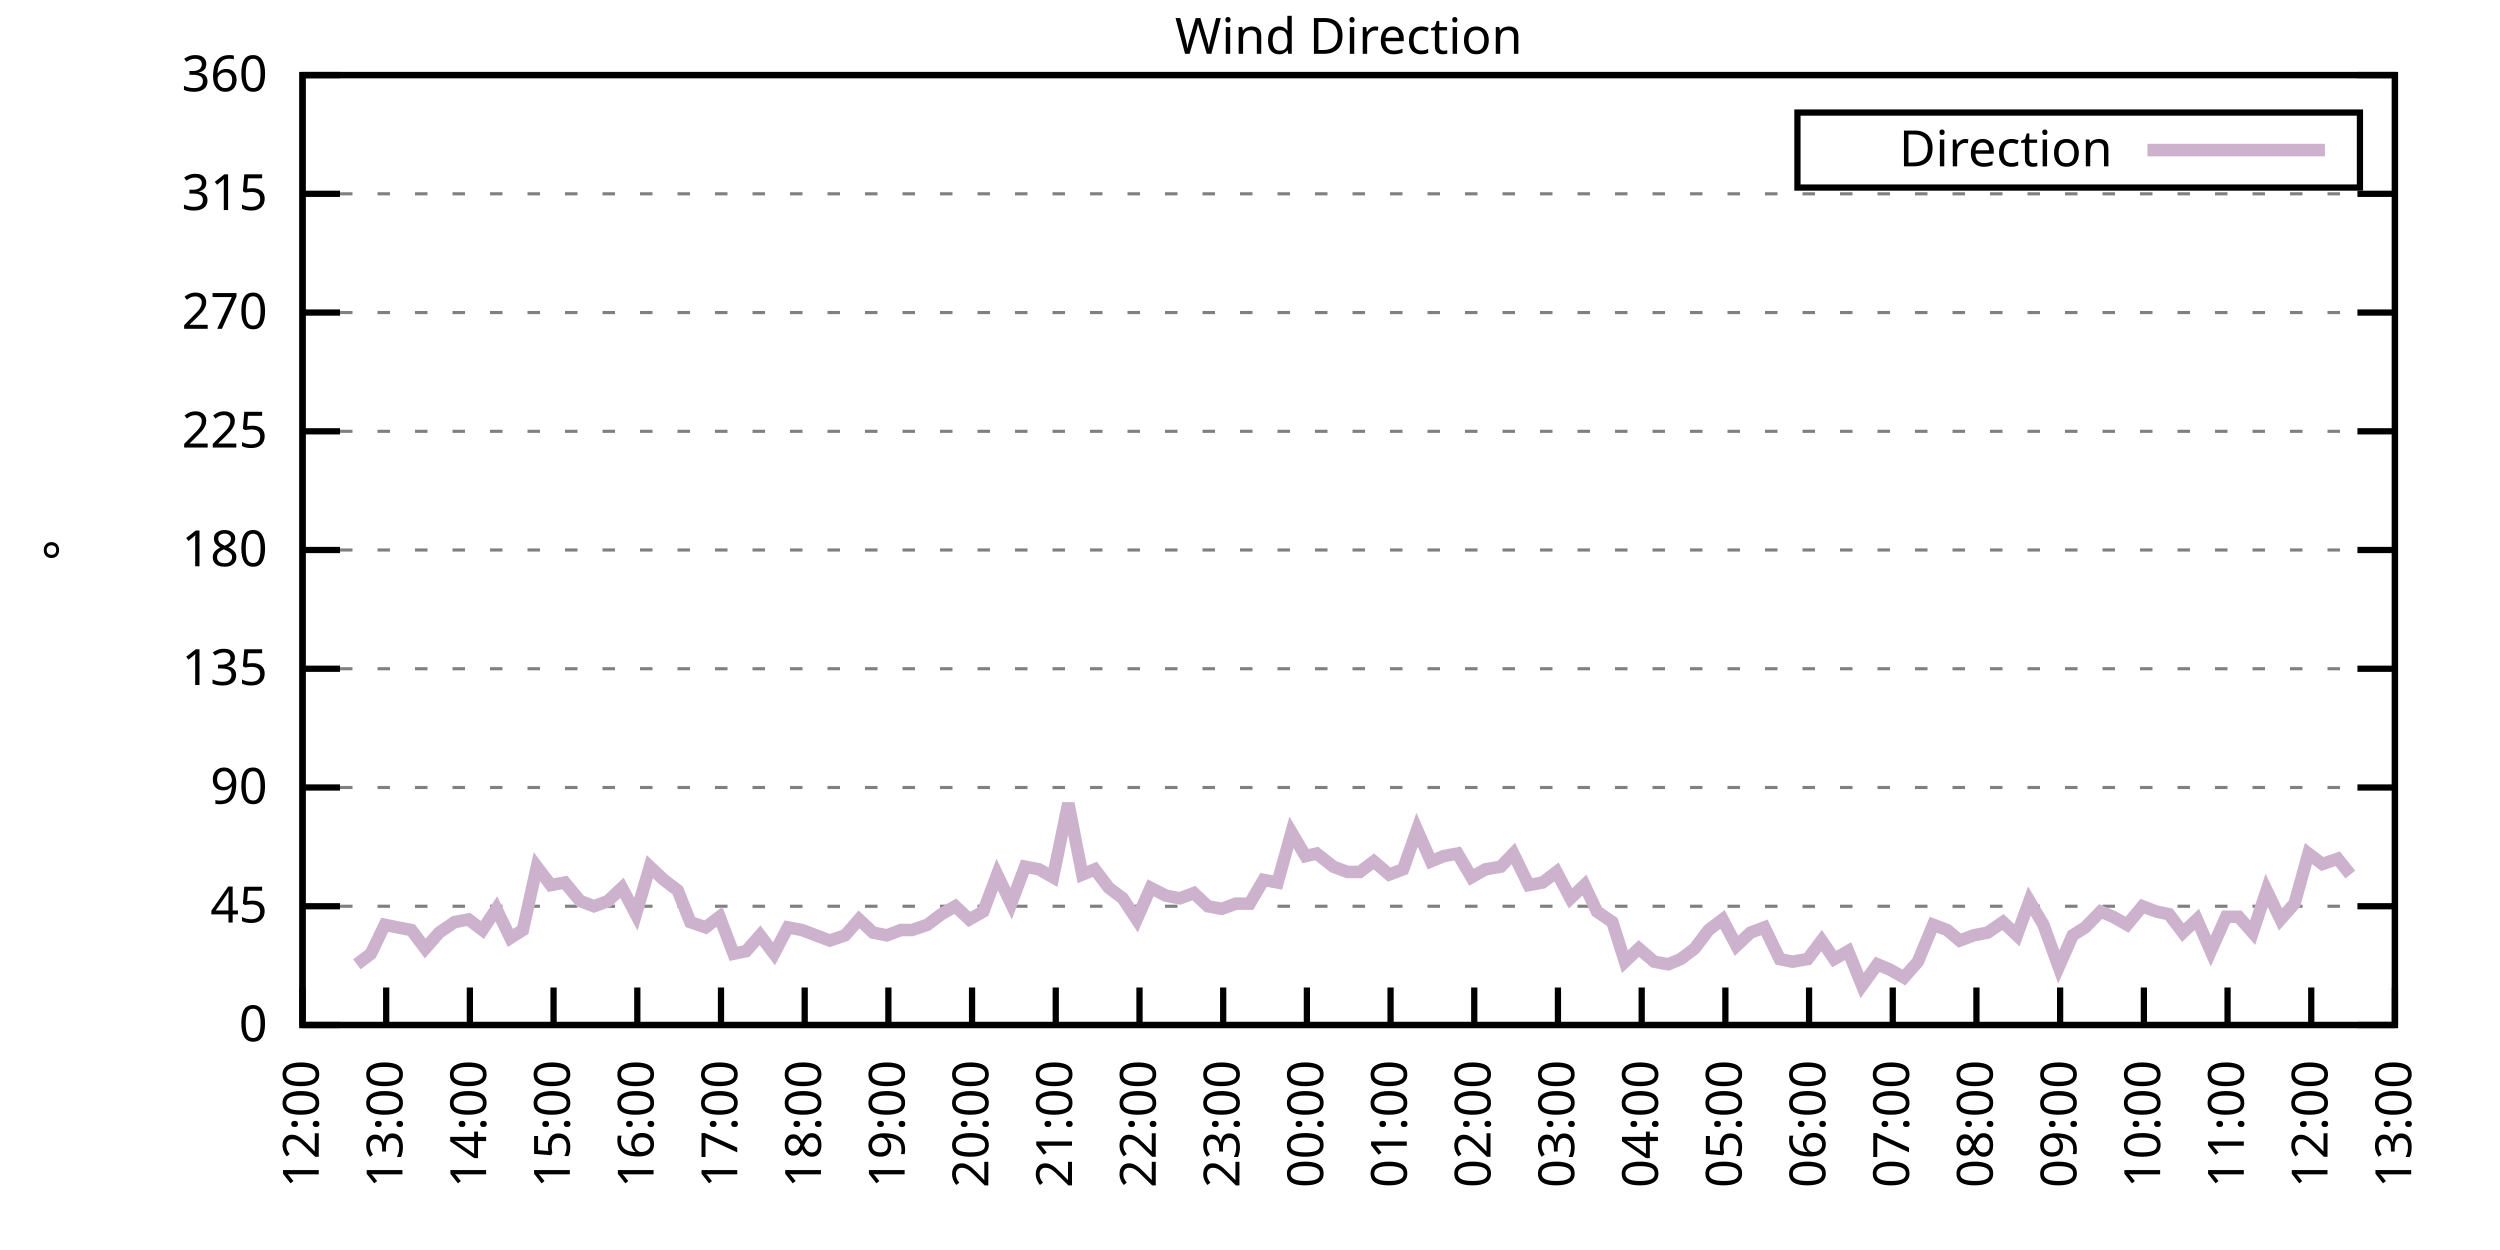
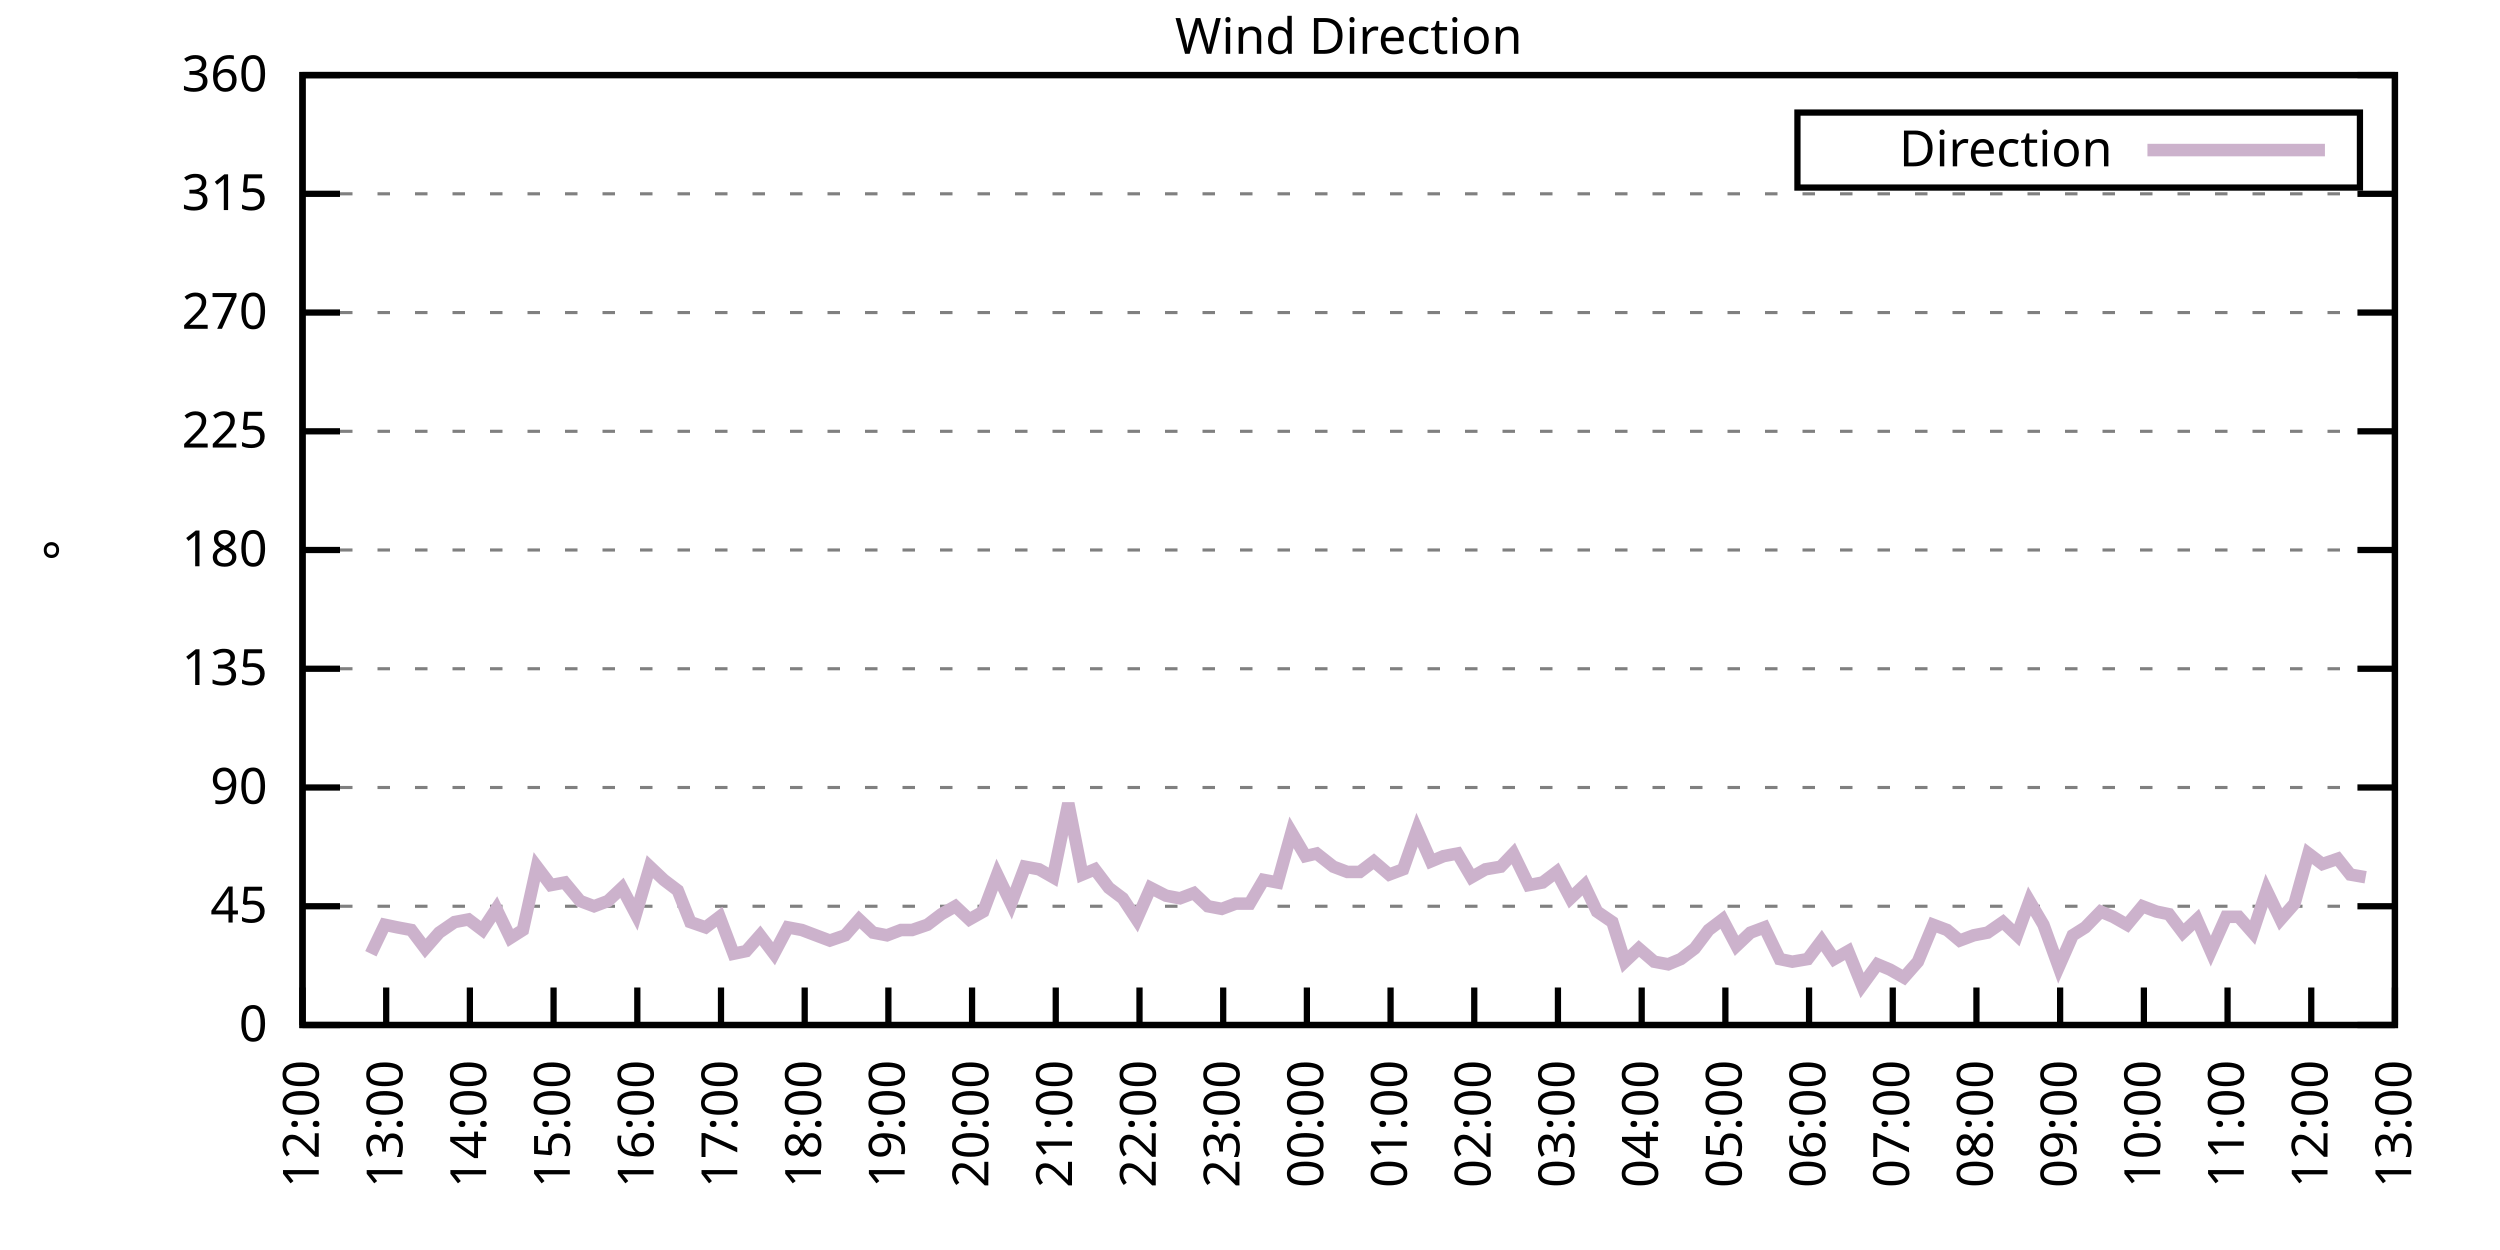
<svg xmlns="http://www.w3.org/2000/svg" xmlns:xlink="http://www.w3.org/1999/xlink" width="400" height="200" viewBox="0 0 400 200">
  <g id="gnuplot_canvas">
    <rect x="0" y="0" width="400" height="200" fill="none" />
    <defs>
      <circle id="gpDot" r="0.5" stroke-width="0.5" stroke="currentColor" />
      <path id="gpPt0" stroke-width="0.333" stroke="currentColor" d="M-1,0 h2 M0,-1 v2" />
      <path id="gpPt1" stroke-width="0.333" stroke="currentColor" d="M-1,-1 L1,1 M1,-1 L-1,1" />
      <path id="gpPt2" stroke-width="0.333" stroke="currentColor" d="M-1,0 L1,0 M0,-1 L0,1 M-1,-1 L1,1 M-1,1 L1,-1" />
      <rect id="gpPt3" stroke-width="0.333" stroke="currentColor" x="-1" y="-1" width="2" height="2" />
      <rect id="gpPt4" stroke-width="0.333" stroke="currentColor" fill="currentColor" x="-1" y="-1" width="2" height="2" />
      <circle id="gpPt5" stroke-width="0.333" stroke="currentColor" cx="0" cy="0" r="1" />
      <use xlink:href="#gpPt5" id="gpPt6" fill="currentColor" stroke="none" />
      <path id="gpPt7" stroke-width="0.333" stroke="currentColor" d="M0,-1.33 L-1.33,0.67 L1.33,0.67 z" />
      <use xlink:href="#gpPt7" id="gpPt8" fill="currentColor" stroke="none" />
      <use xlink:href="#gpPt7" id="gpPt9" stroke="currentColor" transform="rotate(180)" />
      <use xlink:href="#gpPt9" id="gpPt10" fill="currentColor" stroke="none" />
      <use xlink:href="#gpPt3" id="gpPt11" stroke="currentColor" transform="rotate(45)" />
      <use xlink:href="#gpPt11" id="gpPt12" fill="currentColor" stroke="none" />
      <path id="gpPt13" stroke-width="0.333" stroke="currentColor" d="M0,1.330 L1.265,0.411 L0.782,-1.067 L-0.782,-1.076 L-1.265,0.411 z" />
      <use xlink:href="#gpPt13" id="gpPt14" fill="currentColor" stroke="none" />
      <filter id="textbox" filterUnits="objectBoundingBox" x="0" y="0" height="1" width="1">
        <feFlood flood-color="white" flood-opacity="1" result="bgnd" />
        <feComposite in="SourceGraphic" in2="bgnd" operator="atop" />
      </filter>
      <filter id="greybox" filterUnits="objectBoundingBox" x="0" y="0" height="1" width="1">
        <feFlood flood-color="lightgrey" flood-opacity="1" result="grey" />
        <feComposite in="SourceGraphic" in2="grey" operator="atop" />
      </filter>
    </defs>
    <g fill="none" color="white" stroke="currentColor" stroke-width="1.00" stroke-linecap="butt" stroke-linejoin="miter">
</g>
    <g fill="none" color="black" stroke="currentColor" stroke-width="1.00" stroke-linecap="butt" stroke-linejoin="miter">
      <g stroke="none" shape-rendering="crispEdges">
        <polygon fill="rgb(255, 255, 255)" points="48.40,164.00 383.18,164.00 383.18,12.02 48.40,12.02 " />
      </g>
    </g>
    <g fill="none" color="black" stroke="currentColor" stroke-width="1.00" stroke-linecap="butt" stroke-linejoin="miter">
</g>
    <g fill="none" color="black" stroke="black" stroke-width="0.50" stroke-linecap="butt" stroke-linejoin="miter">
</g>
    <g fill="none" color="gray" stroke="currentColor" stroke-width="0.50" stroke-linecap="butt" stroke-linejoin="miter">
      <path stroke="gray" stroke-dasharray="2,4" class="gridline" d="M48.40,164.00 L383.19,164.00  " />
    </g>
    <g fill="none" color="gray" stroke="gray" stroke-width="1.00" stroke-linecap="butt" stroke-linejoin="miter">
</g>
    <g fill="none" color="black" stroke="currentColor" stroke-width="1.00" stroke-linecap="butt" stroke-linejoin="miter">
      <path stroke="black" d="M48.40,164.00 L54.40,164.00 M383.19,164.00 L377.19,164.00  " />
      <g transform="translate(42.80,166.60)" stroke="none" fill="black" font-family="Sans" font-size="8.00" text-anchor="end">
        <text>
          <tspan font-family="Sans"> 0</tspan>
        </text>
      </g>
    </g>
    <g fill="none" color="black" stroke="currentColor" stroke-width="1.00" stroke-linecap="butt" stroke-linejoin="miter">
</g>
    <g fill="none" color="black" stroke="black" stroke-width="0.50" stroke-linecap="butt" stroke-linejoin="miter">
</g>
    <g fill="none" color="gray" stroke="currentColor" stroke-width="0.50" stroke-linecap="butt" stroke-linejoin="miter">
      <path stroke="gray" stroke-dasharray="2,4" class="gridline" d="M48.40,145.00 L383.19,145.00  " />
    </g>
    <g fill="none" color="gray" stroke="gray" stroke-width="1.00" stroke-linecap="butt" stroke-linejoin="miter">
</g>
    <g fill="none" color="black" stroke="currentColor" stroke-width="1.00" stroke-linecap="butt" stroke-linejoin="miter">
      <path stroke="black" d="M48.40,145.00 L54.40,145.00 M383.19,145.00 L377.19,145.00  " />
      <g transform="translate(42.80,147.60)" stroke="none" fill="black" font-family="Sans" font-size="8.00" text-anchor="end">
        <text>
          <tspan font-family="Sans"> 45</tspan>
        </text>
      </g>
    </g>
    <g fill="none" color="black" stroke="currentColor" stroke-width="1.00" stroke-linecap="butt" stroke-linejoin="miter">
</g>
    <g fill="none" color="black" stroke="black" stroke-width="0.50" stroke-linecap="butt" stroke-linejoin="miter">
</g>
    <g fill="none" color="gray" stroke="currentColor" stroke-width="0.50" stroke-linecap="butt" stroke-linejoin="miter">
      <path stroke="gray" stroke-dasharray="2,4" class="gridline" d="M48.40,126.00 L383.19,126.00  " />
    </g>
    <g fill="none" color="gray" stroke="gray" stroke-width="1.00" stroke-linecap="butt" stroke-linejoin="miter">
</g>
    <g fill="none" color="black" stroke="currentColor" stroke-width="1.00" stroke-linecap="butt" stroke-linejoin="miter">
      <path stroke="black" d="M48.40,126.00 L54.40,126.00 M383.19,126.00 L377.19,126.00  " />
      <g transform="translate(42.80,128.60)" stroke="none" fill="black" font-family="Sans" font-size="8.00" text-anchor="end">
        <text>
          <tspan font-family="Sans"> 90</tspan>
        </text>
      </g>
    </g>
    <g fill="none" color="black" stroke="currentColor" stroke-width="1.00" stroke-linecap="butt" stroke-linejoin="miter">
</g>
    <g fill="none" color="black" stroke="black" stroke-width="0.50" stroke-linecap="butt" stroke-linejoin="miter">
</g>
    <g fill="none" color="gray" stroke="currentColor" stroke-width="0.50" stroke-linecap="butt" stroke-linejoin="miter">
      <path stroke="gray" stroke-dasharray="2,4" class="gridline" d="M48.40,107.00 L383.19,107.00  " />
    </g>
    <g fill="none" color="gray" stroke="gray" stroke-width="1.00" stroke-linecap="butt" stroke-linejoin="miter">
</g>
    <g fill="none" color="black" stroke="currentColor" stroke-width="1.00" stroke-linecap="butt" stroke-linejoin="miter">
      <path stroke="black" d="M48.40,107.00 L54.40,107.00 M383.19,107.00 L377.19,107.00  " />
      <g transform="translate(42.80,109.60)" stroke="none" fill="black" font-family="Sans" font-size="8.00" text-anchor="end">
        <text>
          <tspan font-family="Sans"> 135</tspan>
        </text>
      </g>
    </g>
    <g fill="none" color="black" stroke="currentColor" stroke-width="1.00" stroke-linecap="butt" stroke-linejoin="miter">
</g>
    <g fill="none" color="black" stroke="black" stroke-width="0.50" stroke-linecap="butt" stroke-linejoin="miter">
</g>
    <g fill="none" color="gray" stroke="currentColor" stroke-width="0.50" stroke-linecap="butt" stroke-linejoin="miter">
      <path stroke="gray" stroke-dasharray="2,4" class="gridline" d="M48.40,88.00 L383.19,88.00  " />
    </g>
    <g fill="none" color="gray" stroke="gray" stroke-width="1.00" stroke-linecap="butt" stroke-linejoin="miter">
</g>
    <g fill="none" color="black" stroke="currentColor" stroke-width="1.00" stroke-linecap="butt" stroke-linejoin="miter">
      <path stroke="black" d="M48.40,88.00 L54.40,88.00 M383.19,88.00 L377.19,88.00  " />
      <g transform="translate(42.80,90.60)" stroke="none" fill="black" font-family="Sans" font-size="8.00" text-anchor="end">
        <text>
          <tspan font-family="Sans"> 180</tspan>
        </text>
      </g>
    </g>
    <g fill="none" color="black" stroke="currentColor" stroke-width="1.00" stroke-linecap="butt" stroke-linejoin="miter">
</g>
    <g fill="none" color="black" stroke="black" stroke-width="0.50" stroke-linecap="butt" stroke-linejoin="miter">
</g>
    <g fill="none" color="gray" stroke="currentColor" stroke-width="0.50" stroke-linecap="butt" stroke-linejoin="miter">
      <path stroke="gray" stroke-dasharray="2,4" class="gridline" d="M48.40,69.01 L383.19,69.01  " />
    </g>
    <g fill="none" color="gray" stroke="gray" stroke-width="1.00" stroke-linecap="butt" stroke-linejoin="miter">
</g>
    <g fill="none" color="black" stroke="currentColor" stroke-width="1.00" stroke-linecap="butt" stroke-linejoin="miter">
      <path stroke="black" d="M48.40,69.01 L54.40,69.01 M383.19,69.01 L377.19,69.01  " />
      <g transform="translate(42.80,71.61)" stroke="none" fill="black" font-family="Sans" font-size="8.00" text-anchor="end">
        <text>
          <tspan font-family="Sans"> 225</tspan>
        </text>
      </g>
    </g>
    <g fill="none" color="black" stroke="currentColor" stroke-width="1.00" stroke-linecap="butt" stroke-linejoin="miter">
</g>
    <g fill="none" color="black" stroke="black" stroke-width="0.50" stroke-linecap="butt" stroke-linejoin="miter">
</g>
    <g fill="none" color="gray" stroke="currentColor" stroke-width="0.50" stroke-linecap="butt" stroke-linejoin="miter">
      <path stroke="gray" stroke-dasharray="2,4" class="gridline" d="M48.40,50.01 L383.19,50.01  " />
    </g>
    <g fill="none" color="gray" stroke="gray" stroke-width="1.00" stroke-linecap="butt" stroke-linejoin="miter">
</g>
    <g fill="none" color="black" stroke="currentColor" stroke-width="1.00" stroke-linecap="butt" stroke-linejoin="miter">
      <path stroke="black" d="M48.40,50.01 L54.40,50.01 M383.19,50.01 L377.19,50.01  " />
      <g transform="translate(42.80,52.61)" stroke="none" fill="black" font-family="Sans" font-size="8.00" text-anchor="end">
        <text>
          <tspan font-family="Sans"> 270</tspan>
        </text>
      </g>
    </g>
    <g fill="none" color="black" stroke="currentColor" stroke-width="1.00" stroke-linecap="butt" stroke-linejoin="miter">
</g>
    <g fill="none" color="black" stroke="black" stroke-width="0.50" stroke-linecap="butt" stroke-linejoin="miter">
</g>
    <g fill="none" color="gray" stroke="currentColor" stroke-width="0.50" stroke-linecap="butt" stroke-linejoin="miter">
      <path stroke="gray" stroke-dasharray="2,4" class="gridline" d="M48.40,31.01 L383.19,31.01  " />
    </g>
    <g fill="none" color="gray" stroke="gray" stroke-width="1.00" stroke-linecap="butt" stroke-linejoin="miter">
</g>
    <g fill="none" color="black" stroke="currentColor" stroke-width="1.00" stroke-linecap="butt" stroke-linejoin="miter">
      <path stroke="black" d="M48.40,31.01 L54.40,31.01 M383.19,31.01 L377.19,31.01  " />
      <g transform="translate(42.80,33.61)" stroke="none" fill="black" font-family="Sans" font-size="8.00" text-anchor="end">
        <text>
          <tspan font-family="Sans"> 315</tspan>
        </text>
      </g>
    </g>
    <g fill="none" color="black" stroke="currentColor" stroke-width="1.00" stroke-linecap="butt" stroke-linejoin="miter">
</g>
    <g fill="none" color="black" stroke="black" stroke-width="0.50" stroke-linecap="butt" stroke-linejoin="miter">
</g>
    <g fill="none" color="gray" stroke="currentColor" stroke-width="0.50" stroke-linecap="butt" stroke-linejoin="miter">
      <path stroke="gray" stroke-dasharray="2,4" class="gridline" d="M48.40,12.01 L383.19,12.01  " />
    </g>
    <g fill="none" color="gray" stroke="gray" stroke-width="1.00" stroke-linecap="butt" stroke-linejoin="miter">
</g>
    <g fill="none" color="black" stroke="currentColor" stroke-width="1.00" stroke-linecap="butt" stroke-linejoin="miter">
      <path stroke="black" d="M48.40,12.01 L54.40,12.01 M383.19,12.01 L377.19,12.01  " />
      <g transform="translate(42.80,14.61)" stroke="none" fill="black" font-family="Sans" font-size="8.00" text-anchor="end">
        <text>
          <tspan font-family="Sans"> 360</tspan>
        </text>
      </g>
    </g>
    <g fill="none" color="black" stroke="currentColor" stroke-width="1.00" stroke-linecap="butt" stroke-linejoin="miter">
      <path stroke="black" d="M48.40,164.00 L48.40,158.00  " />
      <g transform="translate(51.00,169.60) rotate(270.00)" stroke="none" fill="black" font-family="Sans" font-size="8.00" text-anchor="end">
        <text>
          <tspan font-family="Sans">12:00</tspan>
        </text>
      </g>
    </g>
    <g fill="none" color="black" stroke="currentColor" stroke-width="1.00" stroke-linecap="butt" stroke-linejoin="miter">
      <path stroke="black" d="M61.79,164.00 L61.79,158.00  " />
      <g transform="translate(64.39,169.60) rotate(270.00)" stroke="none" fill="black" font-family="Sans" font-size="8.00" text-anchor="end">
        <text>
          <tspan font-family="Sans">13:00</tspan>
        </text>
      </g>
    </g>
    <g fill="none" color="black" stroke="currentColor" stroke-width="1.00" stroke-linecap="butt" stroke-linejoin="miter">
      <path stroke="black" d="M75.18,164.00 L75.18,158.00  " />
      <g transform="translate(77.78,169.60) rotate(270.00)" stroke="none" fill="black" font-family="Sans" font-size="8.00" text-anchor="end">
        <text>
          <tspan font-family="Sans">14:00</tspan>
        </text>
      </g>
    </g>
    <g fill="none" color="black" stroke="currentColor" stroke-width="1.00" stroke-linecap="butt" stroke-linejoin="miter">
      <path stroke="black" d="M88.57,164.00 L88.57,158.00  " />
      <g transform="translate(91.17,169.60) rotate(270.00)" stroke="none" fill="black" font-family="Sans" font-size="8.00" text-anchor="end">
        <text>
          <tspan font-family="Sans">15:00</tspan>
        </text>
      </g>
    </g>
    <g fill="none" color="black" stroke="currentColor" stroke-width="1.00" stroke-linecap="butt" stroke-linejoin="miter">
      <path stroke="black" d="M101.97,164.00 L101.97,158.00  " />
      <g transform="translate(104.57,169.60) rotate(270.00)" stroke="none" fill="black" font-family="Sans" font-size="8.00" text-anchor="end">
        <text>
          <tspan font-family="Sans">16:00</tspan>
        </text>
      </g>
    </g>
    <g fill="none" color="black" stroke="currentColor" stroke-width="1.00" stroke-linecap="butt" stroke-linejoin="miter">
      <path stroke="black" d="M115.36,164.00 L115.36,158.00  " />
      <g transform="translate(117.96,169.60) rotate(270.00)" stroke="none" fill="black" font-family="Sans" font-size="8.00" text-anchor="end">
        <text>
          <tspan font-family="Sans">17:00</tspan>
        </text>
      </g>
    </g>
    <g fill="none" color="black" stroke="currentColor" stroke-width="1.00" stroke-linecap="butt" stroke-linejoin="miter">
      <path stroke="black" d="M128.75,164.00 L128.75,158.00  " />
      <g transform="translate(131.35,169.60) rotate(270.00)" stroke="none" fill="black" font-family="Sans" font-size="8.00" text-anchor="end">
        <text>
          <tspan font-family="Sans">18:00</tspan>
        </text>
      </g>
    </g>
    <g fill="none" color="black" stroke="currentColor" stroke-width="1.00" stroke-linecap="butt" stroke-linejoin="miter">
      <path stroke="black" d="M142.14,164.00 L142.14,158.00  " />
      <g transform="translate(144.74,169.60) rotate(270.00)" stroke="none" fill="black" font-family="Sans" font-size="8.00" text-anchor="end">
        <text>
          <tspan font-family="Sans">19:00</tspan>
        </text>
      </g>
    </g>
    <g fill="none" color="black" stroke="currentColor" stroke-width="1.00" stroke-linecap="butt" stroke-linejoin="miter">
      <path stroke="black" d="M155.53,164.00 L155.53,158.00  " />
      <g transform="translate(158.13,169.60) rotate(270.00)" stroke="none" fill="black" font-family="Sans" font-size="8.00" text-anchor="end">
        <text>
          <tspan font-family="Sans">20:00</tspan>
        </text>
      </g>
    </g>
    <g fill="none" color="black" stroke="currentColor" stroke-width="1.00" stroke-linecap="butt" stroke-linejoin="miter">
      <path stroke="black" d="M168.92,164.00 L168.92,158.00  " />
      <g transform="translate(171.52,169.60) rotate(270.00)" stroke="none" fill="black" font-family="Sans" font-size="8.00" text-anchor="end">
        <text>
          <tspan font-family="Sans">21:00</tspan>
        </text>
      </g>
    </g>
    <g fill="none" color="black" stroke="currentColor" stroke-width="1.00" stroke-linecap="butt" stroke-linejoin="miter">
      <path stroke="black" d="M182.32,164.00 L182.32,158.00  " />
      <g transform="translate(184.92,169.60) rotate(270.00)" stroke="none" fill="black" font-family="Sans" font-size="8.00" text-anchor="end">
        <text>
          <tspan font-family="Sans">22:00</tspan>
        </text>
      </g>
    </g>
    <g fill="none" color="black" stroke="currentColor" stroke-width="1.00" stroke-linecap="butt" stroke-linejoin="miter">
      <path stroke="black" d="M195.71,164.00 L195.71,158.00  " />
      <g transform="translate(198.31,169.60) rotate(270.00)" stroke="none" fill="black" font-family="Sans" font-size="8.00" text-anchor="end">
        <text>
          <tspan font-family="Sans">23:00</tspan>
        </text>
      </g>
    </g>
    <g fill="none" color="black" stroke="currentColor" stroke-width="1.00" stroke-linecap="butt" stroke-linejoin="miter">
      <path stroke="black" d="M209.10,164.00 L209.10,158.00  " />
      <g transform="translate(211.70,169.60) rotate(270.00)" stroke="none" fill="black" font-family="Sans" font-size="8.00" text-anchor="end">
        <text>
          <tspan font-family="Sans">00:00</tspan>
        </text>
      </g>
    </g>
    <g fill="none" color="black" stroke="currentColor" stroke-width="1.00" stroke-linecap="butt" stroke-linejoin="miter">
      <path stroke="black" d="M222.49,164.00 L222.49,158.00  " />
      <g transform="translate(225.09,169.60) rotate(270.00)" stroke="none" fill="black" font-family="Sans" font-size="8.00" text-anchor="end">
        <text>
          <tspan font-family="Sans">01:00</tspan>
        </text>
      </g>
    </g>
    <g fill="none" color="black" stroke="currentColor" stroke-width="1.00" stroke-linecap="butt" stroke-linejoin="miter">
      <path stroke="black" d="M235.88,164.00 L235.88,158.00  " />
      <g transform="translate(238.48,169.60) rotate(270.00)" stroke="none" fill="black" font-family="Sans" font-size="8.00" text-anchor="end">
        <text>
          <tspan font-family="Sans">02:00</tspan>
        </text>
      </g>
    </g>
    <g fill="none" color="black" stroke="currentColor" stroke-width="1.00" stroke-linecap="butt" stroke-linejoin="miter">
      <path stroke="black" d="M249.27,164.00 L249.27,158.00  " />
      <g transform="translate(251.87,169.60) rotate(270.00)" stroke="none" fill="black" font-family="Sans" font-size="8.00" text-anchor="end">
        <text>
          <tspan font-family="Sans">03:00</tspan>
        </text>
      </g>
    </g>
    <g fill="none" color="black" stroke="currentColor" stroke-width="1.00" stroke-linecap="butt" stroke-linejoin="miter">
      <path stroke="black" d="M262.67,164.00 L262.67,158.00  " />
      <g transform="translate(265.27,169.60) rotate(270.00)" stroke="none" fill="black" font-family="Sans" font-size="8.00" text-anchor="end">
        <text>
          <tspan font-family="Sans">04:00</tspan>
        </text>
      </g>
    </g>
    <g fill="none" color="black" stroke="currentColor" stroke-width="1.00" stroke-linecap="butt" stroke-linejoin="miter">
      <path stroke="black" d="M276.06,164.00 L276.06,158.00  " />
      <g transform="translate(278.66,169.60) rotate(270.00)" stroke="none" fill="black" font-family="Sans" font-size="8.00" text-anchor="end">
        <text>
          <tspan font-family="Sans">05:00</tspan>
        </text>
      </g>
    </g>
    <g fill="none" color="black" stroke="currentColor" stroke-width="1.00" stroke-linecap="butt" stroke-linejoin="miter">
      <path stroke="black" d="M289.45,164.00 L289.45,158.00  " />
      <g transform="translate(292.05,169.60) rotate(270.00)" stroke="none" fill="black" font-family="Sans" font-size="8.00" text-anchor="end">
        <text>
          <tspan font-family="Sans">06:00</tspan>
        </text>
      </g>
    </g>
    <g fill="none" color="black" stroke="currentColor" stroke-width="1.00" stroke-linecap="butt" stroke-linejoin="miter">
      <path stroke="black" d="M302.84,164.00 L302.84,158.00  " />
      <g transform="translate(305.44,169.60) rotate(270.00)" stroke="none" fill="black" font-family="Sans" font-size="8.00" text-anchor="end">
        <text>
          <tspan font-family="Sans">07:00</tspan>
        </text>
      </g>
    </g>
    <g fill="none" color="black" stroke="currentColor" stroke-width="1.00" stroke-linecap="butt" stroke-linejoin="miter">
      <path stroke="black" d="M316.23,164.00 L316.23,158.00  " />
      <g transform="translate(318.83,169.60) rotate(270.00)" stroke="none" fill="black" font-family="Sans" font-size="8.00" text-anchor="end">
        <text>
          <tspan font-family="Sans">08:00</tspan>
        </text>
      </g>
    </g>
    <g fill="none" color="black" stroke="currentColor" stroke-width="1.00" stroke-linecap="butt" stroke-linejoin="miter">
      <path stroke="black" d="M329.62,164.00 L329.62,158.00  " />
      <g transform="translate(332.22,169.60) rotate(270.00)" stroke="none" fill="black" font-family="Sans" font-size="8.00" text-anchor="end">
        <text>
          <tspan font-family="Sans">09:00</tspan>
        </text>
      </g>
    </g>
    <g fill="none" color="black" stroke="currentColor" stroke-width="1.00" stroke-linecap="butt" stroke-linejoin="miter">
      <path stroke="black" d="M343.02,164.00 L343.02,158.00  " />
      <g transform="translate(345.62,169.60) rotate(270.00)" stroke="none" fill="black" font-family="Sans" font-size="8.00" text-anchor="end">
        <text>
          <tspan font-family="Sans">10:00</tspan>
        </text>
      </g>
    </g>
    <g fill="none" color="black" stroke="currentColor" stroke-width="1.00" stroke-linecap="butt" stroke-linejoin="miter">
      <path stroke="black" d="M356.41,164.00 L356.41,158.00  " />
      <g transform="translate(359.01,169.60) rotate(270.00)" stroke="none" fill="black" font-family="Sans" font-size="8.00" text-anchor="end">
        <text>
          <tspan font-family="Sans">11:00</tspan>
        </text>
      </g>
    </g>
    <g fill="none" color="black" stroke="currentColor" stroke-width="1.00" stroke-linecap="butt" stroke-linejoin="miter">
      <path stroke="black" d="M369.80,164.00 L369.80,158.00  " />
      <g transform="translate(372.40,169.60) rotate(270.00)" stroke="none" fill="black" font-family="Sans" font-size="8.00" text-anchor="end">
        <text>
          <tspan font-family="Sans">12:00</tspan>
        </text>
      </g>
    </g>
    <g fill="none" color="black" stroke="currentColor" stroke-width="1.00" stroke-linecap="butt" stroke-linejoin="miter">
      <path stroke="black" d="M383.19,164.00 L383.19,158.00  " />
      <g transform="translate(385.79,169.60) rotate(270.00)" stroke="none" fill="black" font-family="Sans" font-size="8.00" text-anchor="end">
        <text>
          <tspan font-family="Sans">13:00</tspan>
        </text>
      </g>
    </g>
    <g fill="none" color="black" stroke="currentColor" stroke-width="1.00" stroke-linecap="butt" stroke-linejoin="miter">
</g>
    <g fill="none" color="black" stroke="currentColor" stroke-width="1.00" stroke-linecap="butt" stroke-linejoin="miter">
      <path stroke="black" d="M48.40,12.01 L48.40,164.00 L383.19,164.00 L383.19,12.01 L48.40,12.01 Z  " />
    </g>
    <g fill="none" color="black" stroke="currentColor" stroke-width="1.00" stroke-linecap="butt" stroke-linejoin="miter">
</g>
    <g fill="none" color="black" stroke="currentColor" stroke-width="1.00" stroke-linecap="butt" stroke-linejoin="miter">
      <path stroke="black" d="M287.59,30.01 L287.59,18.01 L377.59,18.01 L377.59,30.01 L287.59,30.01 Z  " />
    </g>
    <g id="Wind_direction_plot_1">
      <g fill="none" color="white" stroke="black" stroke-width="2.00" stroke-linecap="butt" stroke-linejoin="miter">
</g>
      <g fill="none" color="black" stroke="currentColor" stroke-width="2.00" stroke-linecap="butt" stroke-linejoin="miter">
        <g transform="translate(337.99,26.61)" stroke="none" fill="black" font-family="Sans" font-size="8.00" text-anchor="end">
          <text>
            <tspan font-family="Sans">Direction</tspan>
          </text>
        </g>
      </g>
      <g fill="none" color="black" stroke="currentColor" stroke-width="2.00" stroke-linecap="butt" stroke-linejoin="miter">
-         <path stroke="rgb(204, 178, 204)" d="M343.59,24.01 L371.99,24.01 M57.10,154.29 L59.34,152.60 L61.57,147.96 L63.58,148.38 L65.81,148.80 L68.04,151.76   L70.27,149.22 L72.73,147.53 L74.96,147.11 L77.19,148.80 L79.42,145.42 L81.66,150.07 L83.66,148.80 L85.90,138.67   L88.13,141.62 L90.36,141.20 L92.82,144.16 L95.05,145.00 L97.28,144.16 L99.51,142.05 L101.74,146.27 L103.98,138.67   L106.21,140.78 L108.44,142.47 L110.45,147.53 L112.90,148.38 L115.13,146.69 L117.37,152.60 L119.38,152.18 L121.61,149.65   L123.84,152.60 L126.07,148.38 L128.30,148.80 L130.54,149.65 L132.77,150.49 L135.22,149.65 L137.45,147.11 L139.69,149.22   L141.92,149.65 L144.15,148.80 L145.94,148.80 L148.39,147.96 L150.62,146.27 L152.85,145.00 L155.09,147.11 L157.32,145.85   L159.55,139.93 L161.78,144.58 L164.01,138.67 L166.25,139.09 L168.48,140.36 L170.93,128.54 L173.17,139.93 L175.17,139.09   L177.41,142.05 L179.64,143.73 L181.87,147.11 L184.10,142.05 L186.56,143.31 L188.79,143.73 L191.02,142.89 L193.25,145.00   L195.48,145.42 L197.72,144.58 L199.95,144.58 L202.18,140.78 L204.41,141.20 L206.64,133.18 L208.88,136.98 L210.66,136.56   L213.34,138.67 L215.57,139.51 L217.58,139.51 L219.81,137.82 L222.27,139.93 L224.50,139.09 L226.73,132.76 L228.96,137.82   L230.97,136.98 L233.20,136.56 L235.44,140.36 L237.67,139.09 L240.12,138.67 L242.13,136.56 L244.59,141.62 L246.82,141.20   L249.05,139.51 L251.28,143.73 L253.51,141.62 L255.52,145.85 L257.98,147.53 L259.99,153.87 L262.22,151.76 L264.67,153.87   L266.91,154.29 L268.92,153.45 L271.15,151.76 L273.38,148.80 L275.61,147.11 L277.84,151.33 L280.07,149.22 L282.31,148.38   L284.76,153.45 L286.77,153.87 L289.23,153.45 L291.46,150.49 L293.47,153.45 L295.70,152.18 L297.93,157.67 L300.39,154.29   L302.39,155.13 L304.63,156.40 L306.86,153.87 L309.31,147.96 L311.54,148.80 L313.55,150.49 L315.79,149.65 L318.02,149.22   L320.47,147.53 L322.70,149.65 L324.71,144.16 L326.95,147.96 L329.40,154.71 L331.63,149.65 L333.64,148.38 L336.10,145.85   L338.10,146.69 L340.34,147.96 L342.79,145.00 L345.02,145.85 L347.03,146.27 L349.26,149.22 L351.50,147.11 L353.73,152.18   L356.18,146.69 L358.19,146.69 L360.42,149.22 L362.66,142.47 L364.89,147.11 L367.12,144.58 L369.35,136.56 L371.58,138.25   L374.04,137.40 L376.05,139.93  " />
+         <path stroke="rgb(204, 178, 204)" d="M343.59,24.01 L371.99,24.01 M59.34,152.60 L61.57,147.96 L63.58,148.38 L65.81,148.80 L68.04,151.76 L70.27,149.22   L72.73,147.53 L74.96,147.11 L77.19,148.80 L79.42,145.42 L81.66,150.07 L83.66,148.80 L85.90,138.67 L88.13,141.62   L90.36,141.20 L92.82,144.16 L95.05,145.00 L97.28,144.16 L99.51,142.05 L101.74,146.27 L103.98,138.67 L106.21,140.78   L108.44,142.47 L110.45,147.53 L112.90,148.38 L115.13,146.69 L117.37,152.60 L119.38,152.18 L121.61,149.65 L123.84,152.60   L126.07,148.38 L128.30,148.80 L130.54,149.65 L132.77,150.49 L135.22,149.65 L137.45,147.11 L139.69,149.22 L141.92,149.65   L144.15,148.80 L145.94,148.80 L148.39,147.96 L150.62,146.27 L152.85,145.00 L155.09,147.11 L157.32,145.85 L159.55,139.93   L161.78,144.58 L164.01,138.67 L166.25,139.09 L168.48,140.36 L170.93,128.54 L173.17,139.93 L175.17,139.09 L177.41,142.05   L179.64,143.73 L181.87,147.11 L184.10,142.05 L186.56,143.31 L188.79,143.73 L191.02,142.89 L193.25,145.00 L195.48,145.42   L197.72,144.58 L199.95,144.58 L202.18,140.78 L204.41,141.20 L206.64,133.18 L208.88,136.98 L210.66,136.56 L213.34,138.67   L215.57,139.51 L217.58,139.51 L219.81,137.82 L222.27,139.93 L224.50,139.09 L226.73,132.76 L228.96,137.82 L230.97,136.98   L233.20,136.56 L235.44,140.36 L237.67,139.09 L240.12,138.67 L242.13,136.56 L244.59,141.62 L246.82,141.20 L249.05,139.51   L251.28,143.73 L253.51,141.62 L255.52,145.85 L257.98,147.53 L259.99,153.87 L262.22,151.76 L264.67,153.87 L266.91,154.29   L268.92,153.45 L271.15,151.76 L273.38,148.80 L275.61,147.11 L277.84,151.33 L280.07,149.22 L282.31,148.38 L284.76,153.45   L286.77,153.87 L289.23,153.45 L291.46,150.49 L293.47,153.45 L295.70,152.18 L297.93,157.67 L300.39,154.29 L302.39,155.13   L304.63,156.40 L306.86,153.87 L309.31,147.96 L311.54,148.80 L313.55,150.49 L315.79,149.65 L318.02,149.22 L320.47,147.53   L322.70,149.65 L324.71,144.16 L326.95,147.96 L329.40,154.71 L331.63,149.65 L333.64,148.38 L336.10,145.85 L338.10,146.69   L340.34,147.96 L342.79,145.00 L345.02,145.85 L347.03,146.27 L349.26,149.22 L351.50,147.11 L353.73,152.18 L356.18,146.69   L358.19,146.69 L360.42,149.22 L362.66,142.47 L364.89,147.11 L367.12,144.58 L369.35,136.56 L371.58,138.25 L374.04,137.40   L376.05,139.93 L378.50,140.36  " />
      </g>
    </g>
    <g fill="none" color="black" stroke="currentColor" stroke-width="2.00" stroke-linecap="butt" stroke-linejoin="miter">
</g>
    <g fill="none" color="black" stroke="black" stroke-width="1.00" stroke-linecap="butt" stroke-linejoin="miter">
</g>
    <g fill="none" color="black" stroke="currentColor" stroke-width="1.00" stroke-linecap="butt" stroke-linejoin="miter">
      <path stroke="black" d="M48.40,12.01 L48.40,164.00 L383.19,164.00 L383.19,12.01 L48.40,12.01 Z  " />
      <g transform="translate(12.80,88.01) rotate(270.00)" stroke="none" fill="black" font-family="Sans" font-size="8.00" text-anchor="middle">
        <text>
          <tspan font-family="Sans">°</tspan>
        </text>
      </g>
    </g>
    <g fill="none" color="black" stroke="currentColor" stroke-width="1.00" stroke-linecap="butt" stroke-linejoin="miter">
</g>
    <g fill="none" color="black" stroke="currentColor" stroke-width="1.00" stroke-linecap="butt" stroke-linejoin="miter">
      <g transform="translate(215.79,8.61)" stroke="none" fill="black" font-family="Sans" font-size="8.00" text-anchor="middle">
        <text>
          <tspan font-family="Sans">Wind Direction</tspan>
        </text>
      </g>
    </g>
    <g fill="none" color="black" stroke="currentColor" stroke-width="1.00" stroke-linecap="butt" stroke-linejoin="miter">
</g>
  </g>
</svg>
